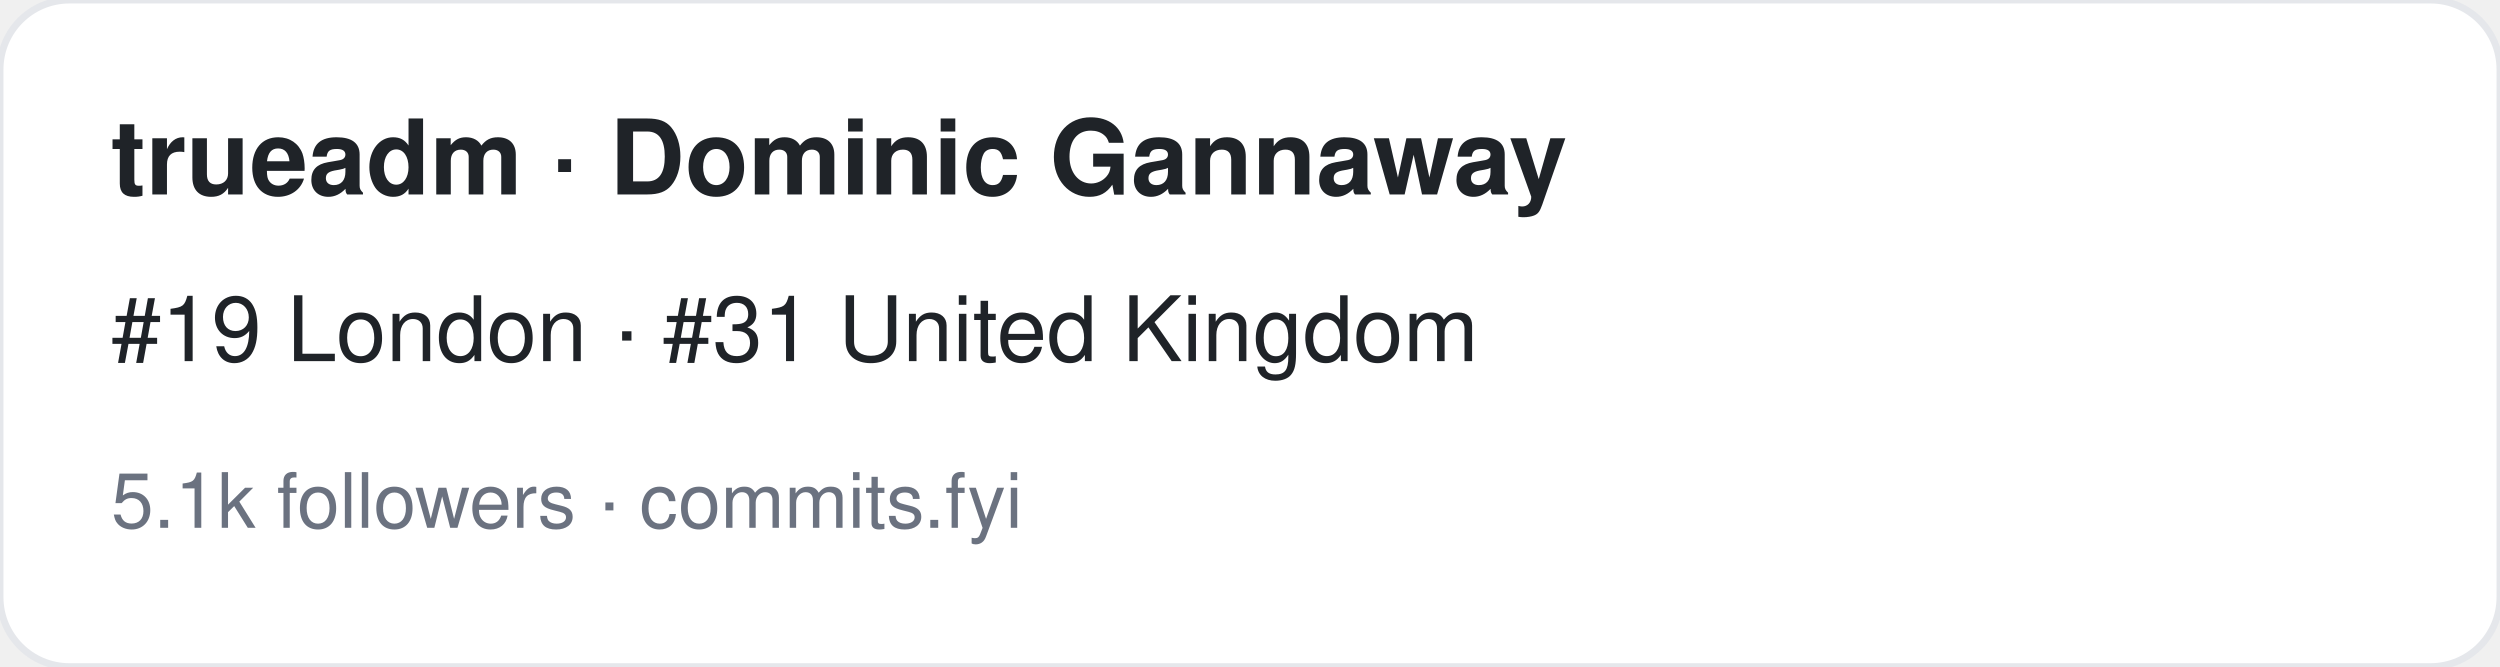
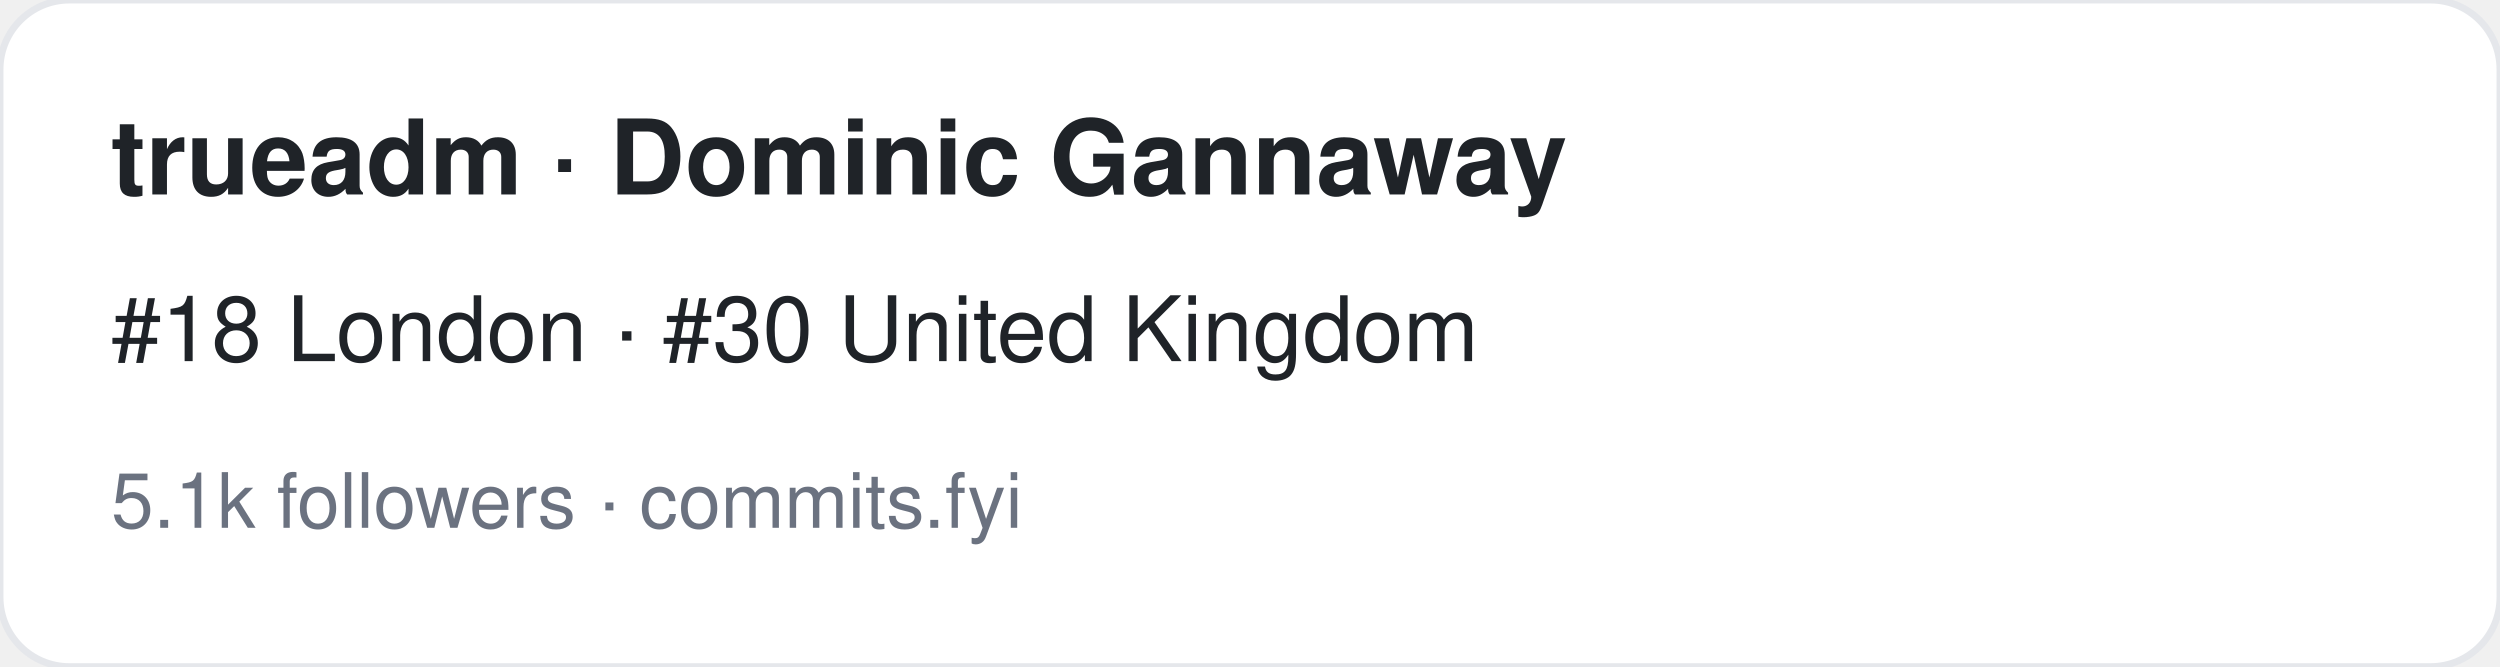
<svg xmlns="http://www.w3.org/2000/svg" width="360" height="96" viewBox="0 0 360 96" font-family="-apple-system,BlinkMacSystemFont,Segoe UI,Helvetica,Arial,sans-serif">
  <rect width="360" height="96" rx="10" fill="#ffffff" stroke="#e5e7eb" />
  <text x="16" y="28" font-size="15" font-weight="700" fill="#1f2328">trueadm · Dominic Gannaway</text>
-   <text x="16" y="52" font-size="13" fill="#1f2328">#19 London · #31 United Kingdom</text>
+   <text x="16" y="52" font-size="13" fill="#1f2328">#18 London · #30 United Kingdom</text>
  <text x="16" y="76" font-size="11" fill="#6b7280">5.1k followers · commits.fyi</text>
</svg>
